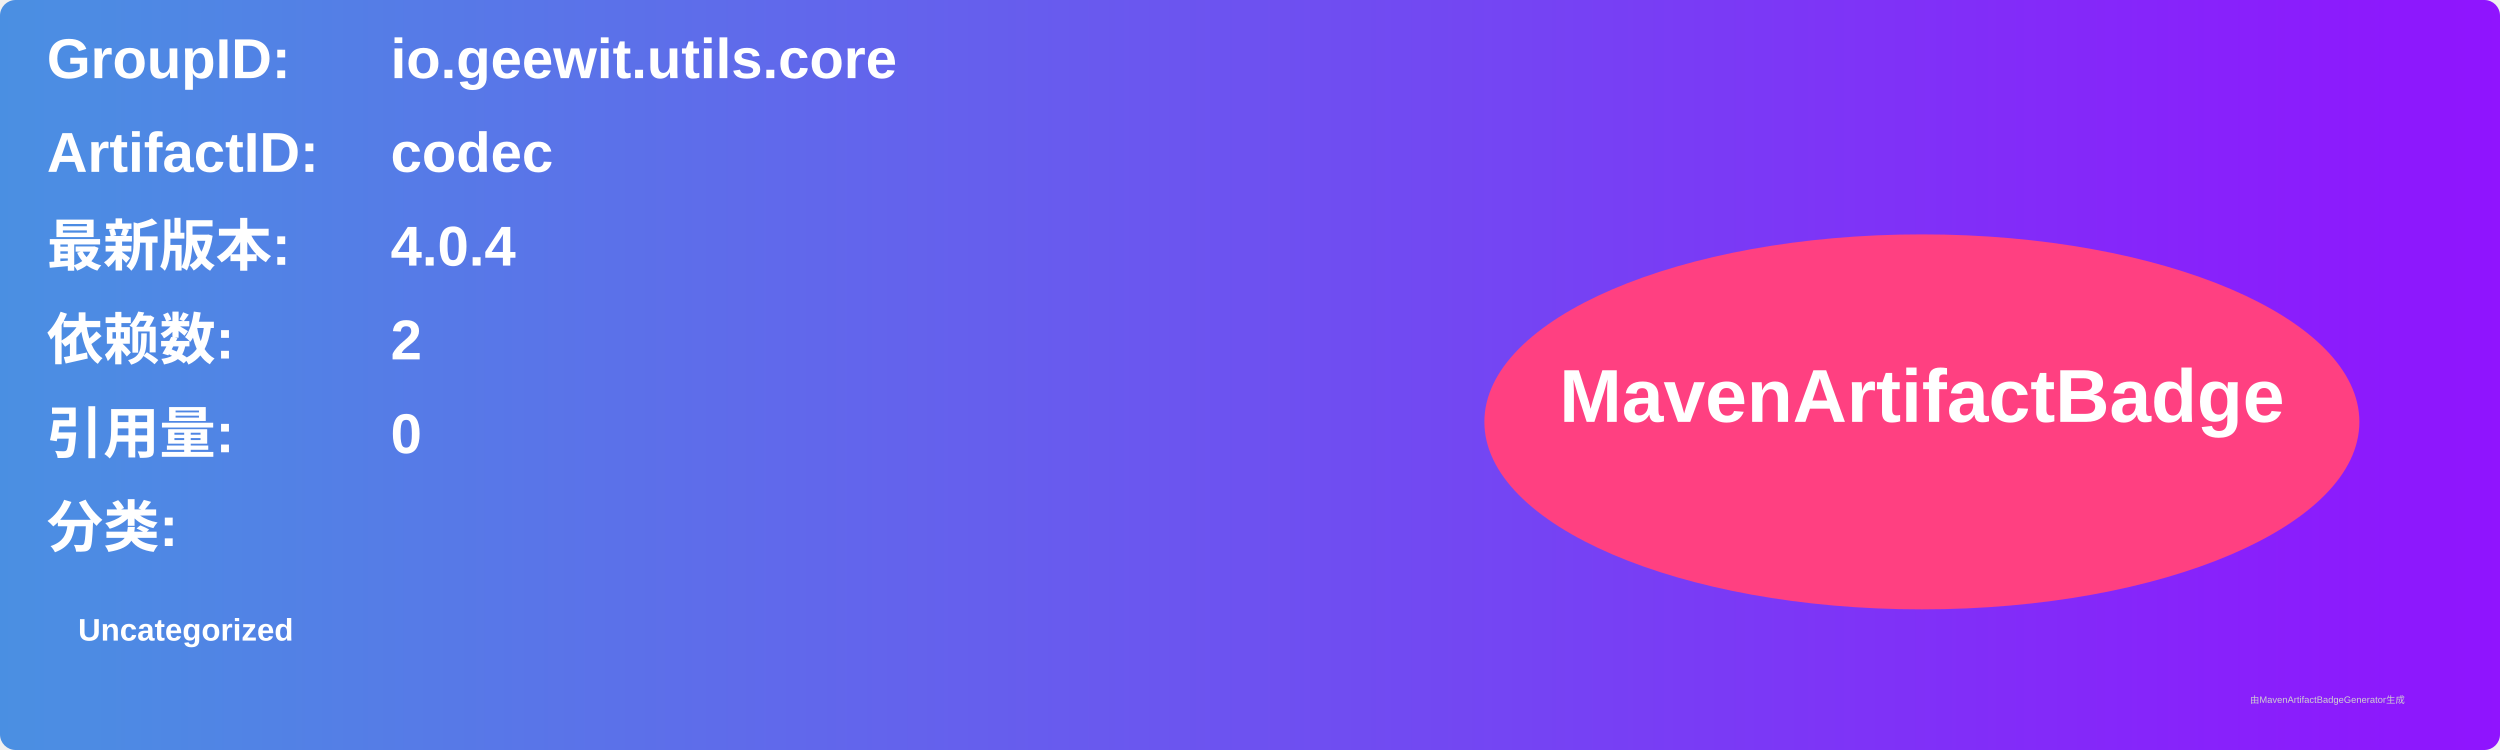
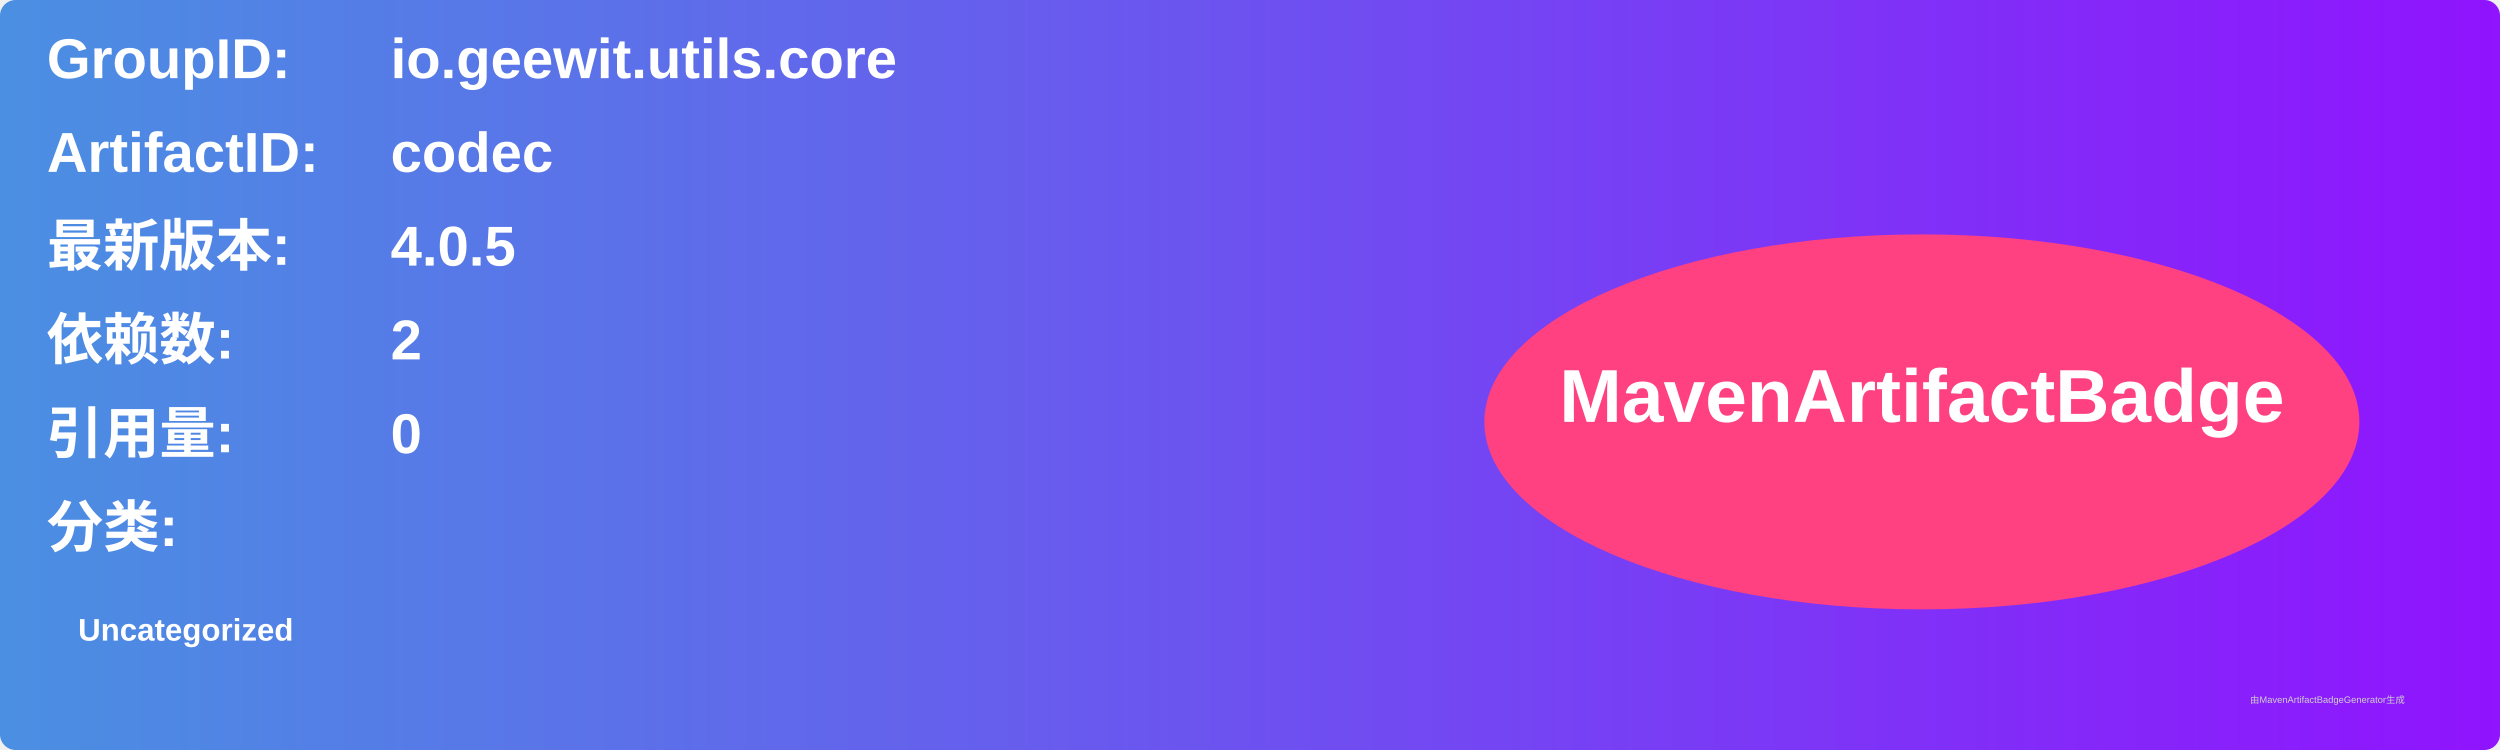
<svg xmlns="http://www.w3.org/2000/svg" width="800" height="240" viewBox="0 0 800 240">
  <linearGradient id="grad" x1="0%" y1="0%" x2="100%" y2="0%">
    <stop offset="0%" stop-color="#4a90e2" />
    <stop offset="100%" stop-color="#9013fe" />
  </linearGradient>
  <rect width="100%" height="100%" rx="5" ry="5" fill="url(#grad)" />
  <g transform="translate(15, 15)">
    <text x="0" y="10" font-family="Arial" font-size="18" fill="white" font-weight="bold" width="260">GroupID:</text>
    <text x="110" y="10" font-family="Arial" font-size="18" fill="white" font-weight="bold" width="460">io.geewit.utils.core</text>
    <text x="0" y="40" font-family="Arial" font-size="18" fill="white" font-weight="bold" width="260">ArtifactID:</text>
    <text x="110" y="40" font-family="Arial" font-size="18" fill="white" font-weight="bold" width="460">codec</text>
    <text x="0" y="70" font-family="Arial" font-size="18" fill="white" font-weight="bold">最新版本:</text>
    <text x="110" y="70" font-family="Arial" font-size="18" fill="white" font-weight="bold">
-       <tspan font-weight="bold">4.0.4</tspan>
+       <tspan font-weight="bold">4.0.5</tspan>
    </text>
    <text x="0" y="100" font-family="Arial" font-size="18" fill="white" font-weight="bold">依赖数: </text>
    <text x="110" y="100" font-family="Arial" font-size="18" fill="white">
      <tspan font-weight="bold">2</tspan>
    </text>
    <text x="0" y="130" font-family="Arial" font-size="18" fill="white" font-weight="bold">引用量: </text>
    <text x="110" y="130" font-family="Arial" font-size="18" fill="white">
      <tspan font-weight="bold">0</tspan>
    </text>
    <text x="0" y="160" font-family="Arial" font-size="18" fill="white" font-weight="bold">分类:</text>
    <text x="10" y="190" font-family="Arial" font-size="10" fill="white">
      <tspan font-weight="bold">Uncategorized</tspan>
    </text>
    <ellipse cx="600" cy="120" rx="140" ry="60" fill="#ff4081" />
    <text x="600" y="120" text-anchor="middle" font-family="Arial" font-size="24" fill="white" font-weight="bold">MavenArtifactBadge</text>
  </g>
  <text x="720" y="225" font-family="Arial" font-size="3" fill="#d0d0d0">由MavenArtifactBadgeGenerator生成</text>
</svg>
